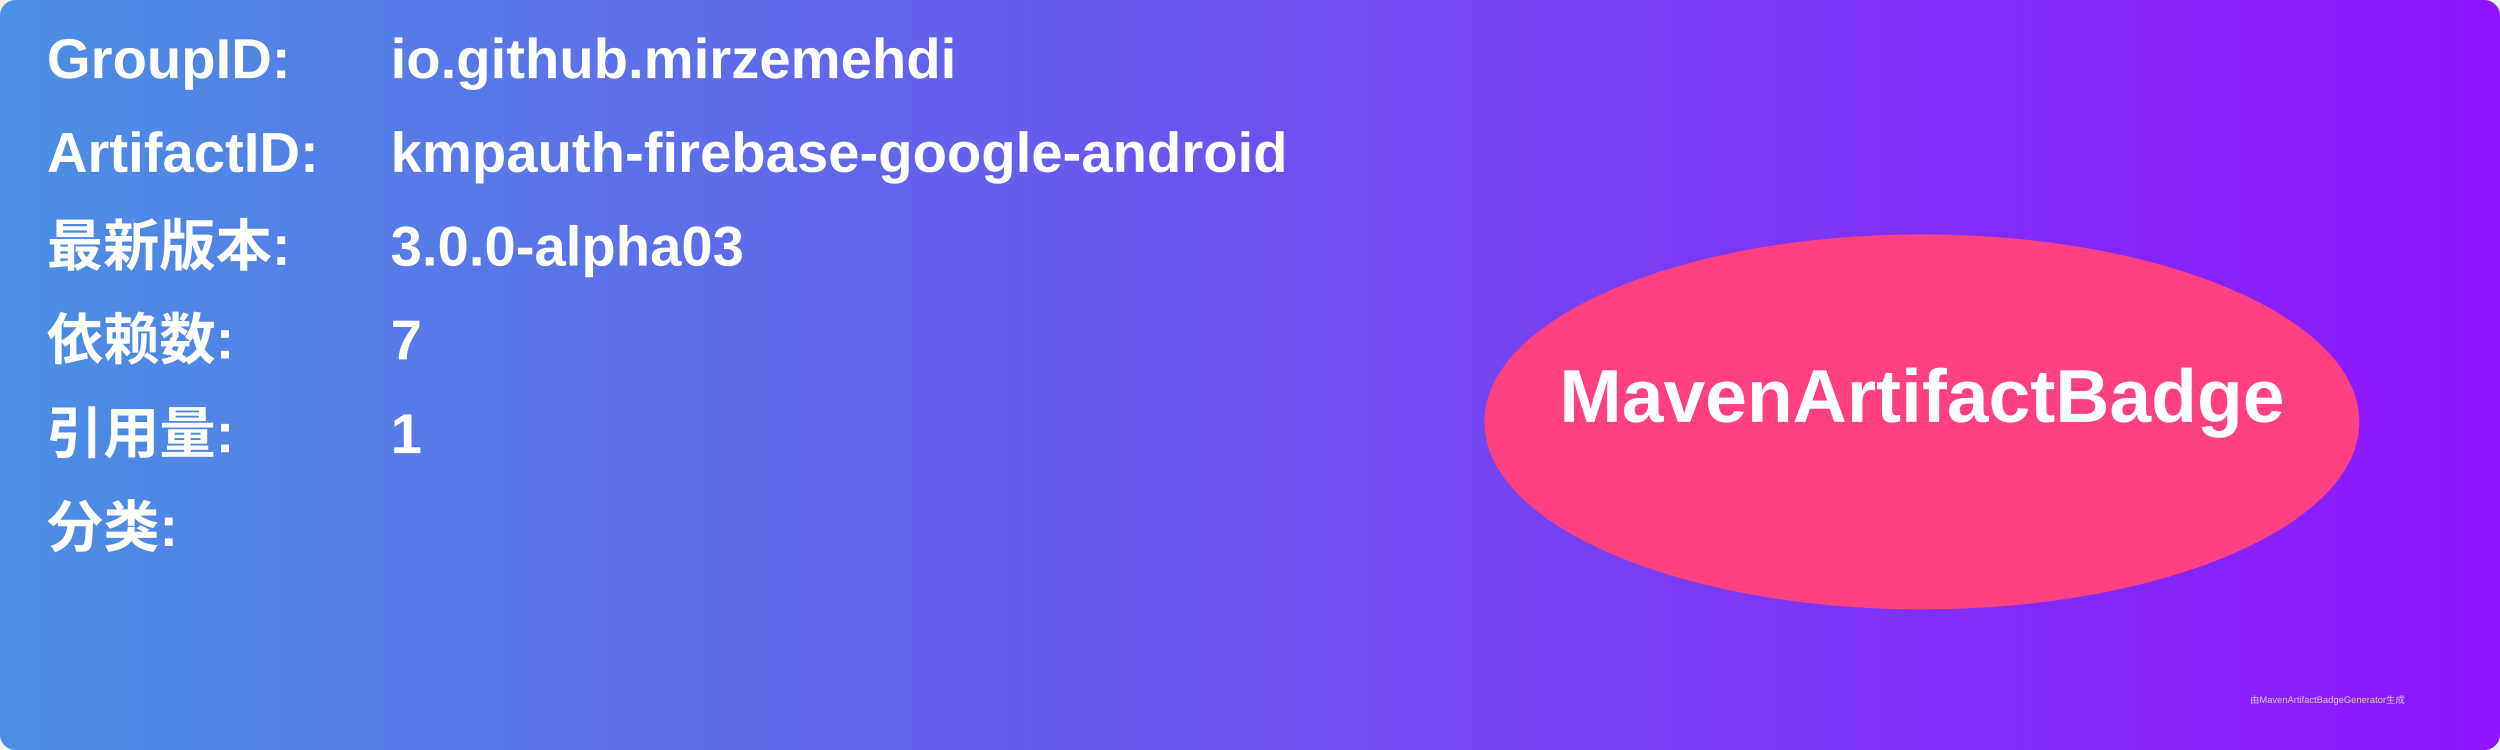
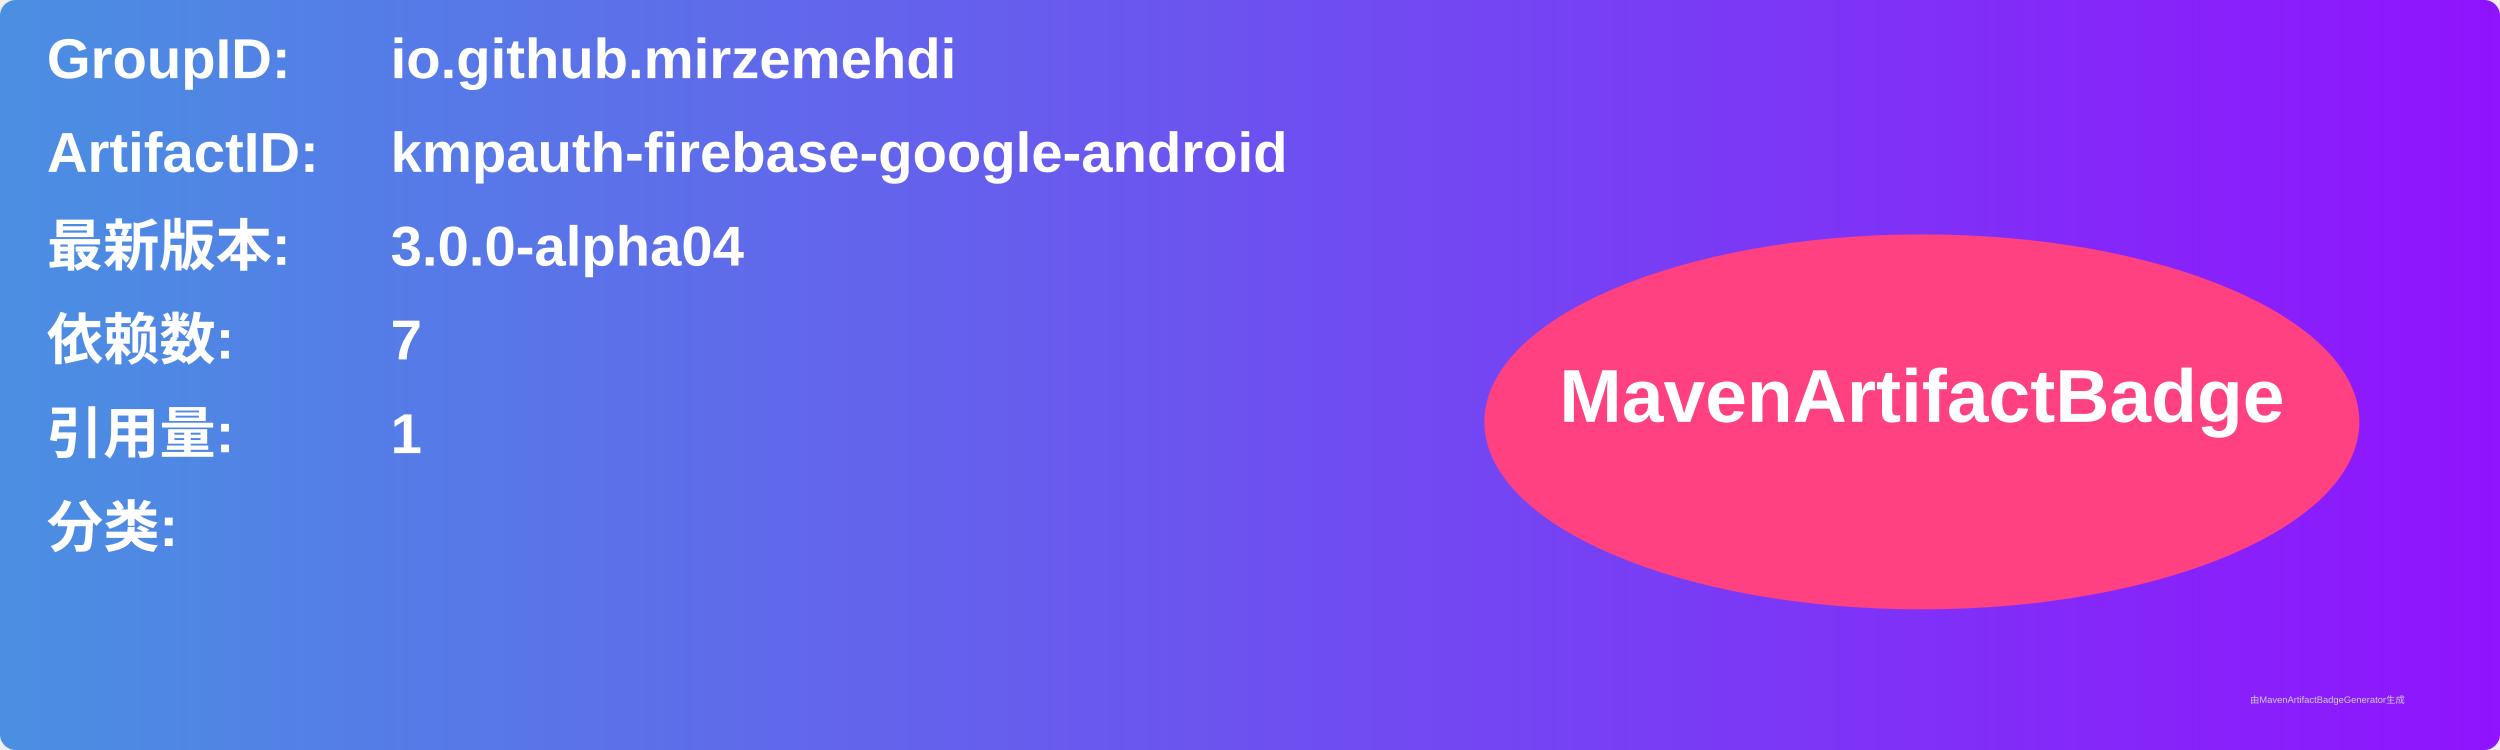
<svg xmlns="http://www.w3.org/2000/svg" width="800" height="240" viewBox="0 0 800 240">
  <linearGradient id="grad" x1="0%" y1="0%" x2="100%" y2="0%">
    <stop offset="0%" stop-color="#4a90e2" />
    <stop offset="100%" stop-color="#9013fe" />
  </linearGradient>
  <rect width="100%" height="100%" rx="5" ry="5" fill="url(#grad)" />
  <g transform="translate(15, 15)">
    <text x="0" y="10" font-family="Arial" font-size="18" fill="white" font-weight="bold" width="260">GroupID:</text>
    <text x="110" y="10" font-family="Arial" font-size="18" fill="white" font-weight="bold" width="460">io.github.mirzemehdi</text>
    <text x="0" y="40" font-family="Arial" font-size="18" fill="white" font-weight="bold" width="260">ArtifactID:</text>
    <text x="110" y="40" font-family="Arial" font-size="18" fill="white" font-weight="bold" width="460">kmpauth-firebase-google-android</text>
    <text x="0" y="70" font-family="Arial" font-size="18" fill="white" font-weight="bold">最新版本:</text>
    <text x="110" y="70" font-family="Arial" font-size="18" fill="white" font-weight="bold">
-       <tspan font-weight="bold">3.0.0-alpha03</tspan>
+       <tspan font-weight="bold">3.0.0-alpha04</tspan>
    </text>
    <text x="0" y="100" font-family="Arial" font-size="18" fill="white" font-weight="bold">依赖数: </text>
    <text x="110" y="100" font-family="Arial" font-size="18" fill="white">
      <tspan font-weight="bold">7</tspan>
    </text>
    <text x="0" y="130" font-family="Arial" font-size="18" fill="white" font-weight="bold">引用量: </text>
    <text x="110" y="130" font-family="Arial" font-size="18" fill="white">
      <tspan font-weight="bold">1</tspan>
    </text>
    <text x="0" y="160" font-family="Arial" font-size="18" fill="white" font-weight="bold">分类:</text>
    <text x="10" y="190" font-family="Arial" font-size="10" fill="white">
      <tspan font-weight="bold" />
    </text>
    <ellipse cx="600" cy="120" rx="140" ry="60" fill="#ff4081" />
    <text x="600" y="120" text-anchor="middle" font-family="Arial" font-size="24" fill="white" font-weight="bold">MavenArtifactBadge</text>
  </g>
  <text x="720" y="225" font-family="Arial" font-size="3" fill="#d0d0d0">由MavenArtifactBadgeGenerator生成</text>
</svg>
